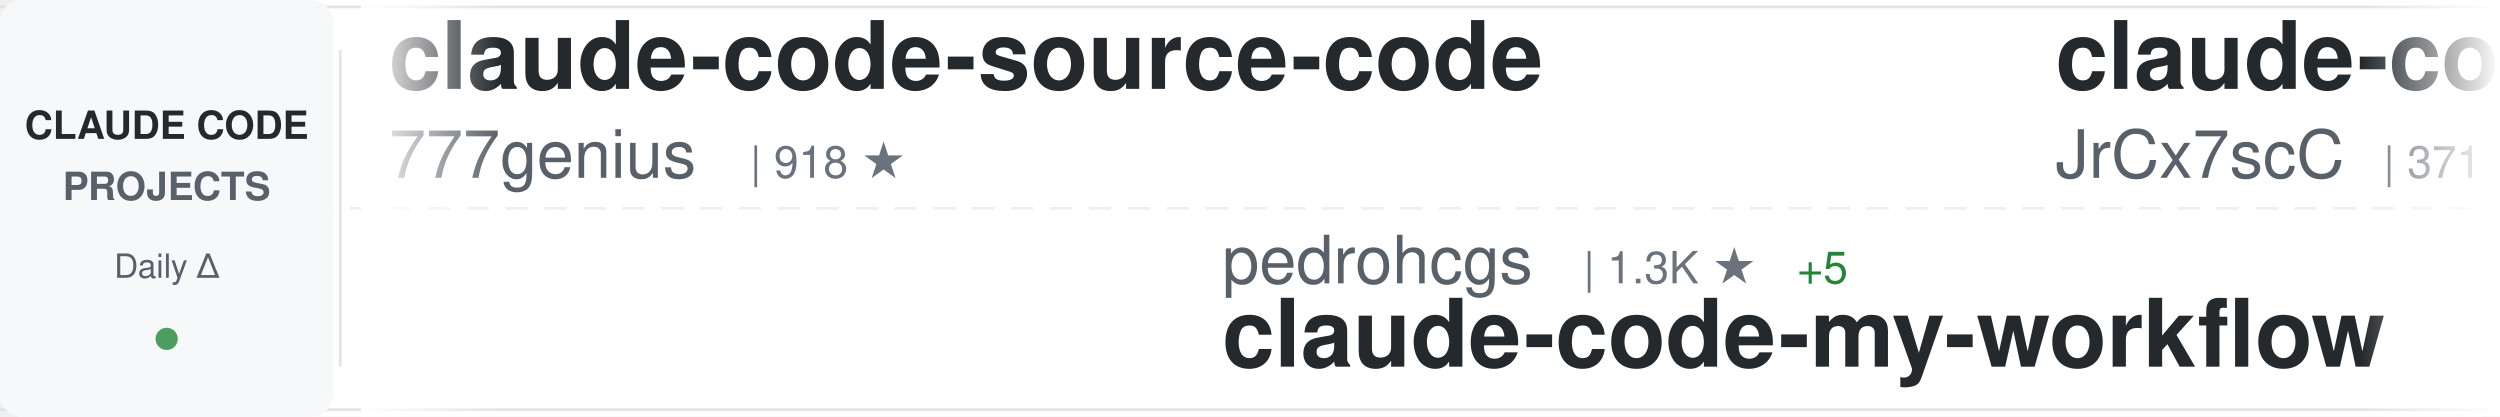
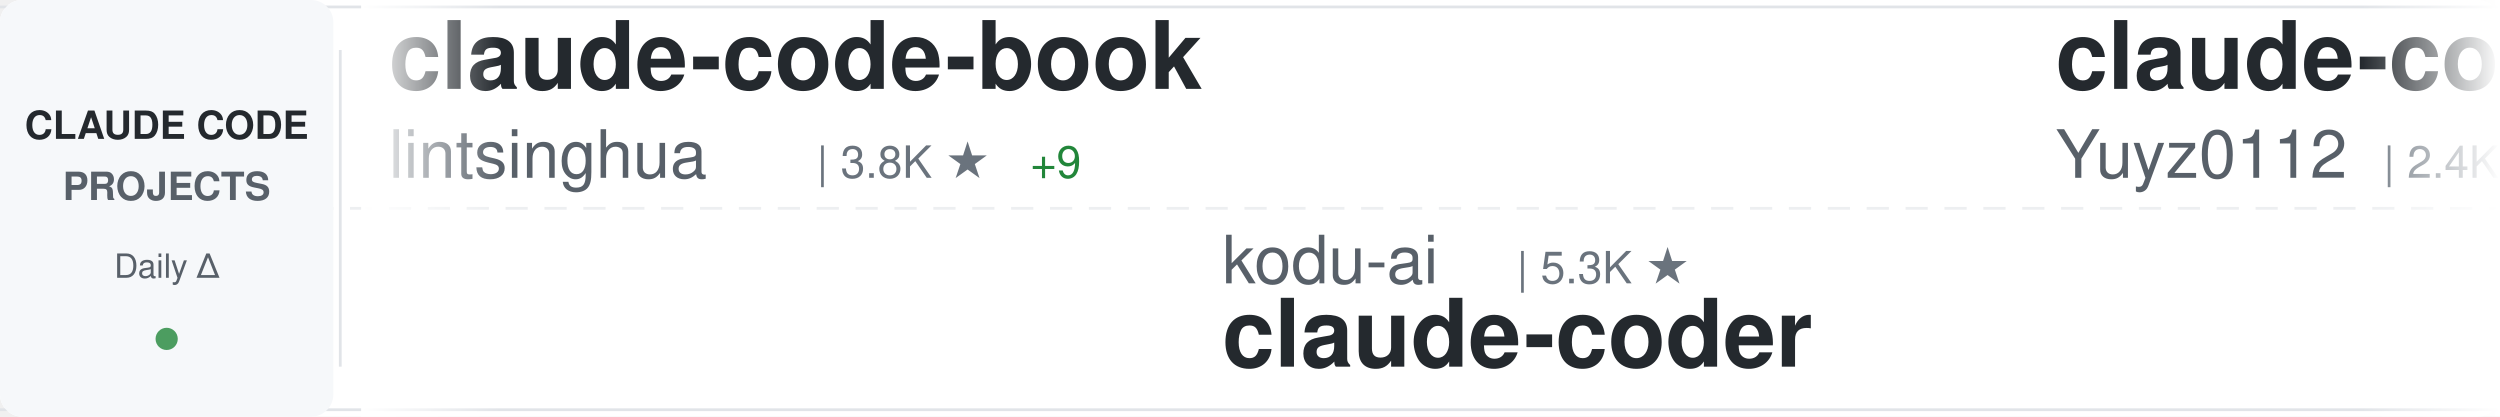
<svg xmlns="http://www.w3.org/2000/svg" width="900" height="150">
  <defs>
    <linearGradient id="awesomeLeftFade" x1="0%" y1="0%" x2="100%" y2="0%">
      <stop offset="0%" style="stop-color:#ffffff;stop-opacity:1" />
      <stop offset="100%" style="stop-color:#ffffff;stop-opacity:0" />
    </linearGradient>
    <linearGradient id="awesomeRightFade" x1="0%" y1="0%" x2="100%" y2="0%">
      <stop offset="0%" style="stop-color:#ffffff;stop-opacity:0" />
      <stop offset="100%" style="stop-color:#ffffff;stop-opacity:1" />
    </linearGradient>
  </defs>
  <rect width="900" height="150" fill="#ffffff" rx="8" />
  <rect x="0" y="2" width="900" height="1" fill="#e1e4e8" />
  <rect x="0" y="147" width="900" height="1" fill="#e1e4e8" />
  <line x1="0" y1="75" x2="900" y2="75" stroke="#e1e4e8" stroke-width="1" stroke-dasharray="8 6" opacity="0.6" />
  <rect x="0" y="0" width="120" height="150" fill="#f6f8fa" rx="8" />
  <text x="60" y="50" font-family="-apple-system, BlinkMacSystemFont, 'Segoe UI', Helvetica, Arial, sans-serif" font-size="14" font-weight="600" fill="#24292e" text-anchor="middle">CLAUDE CODE</text>
  <text x="60" y="72" font-family="-apple-system, BlinkMacSystemFont, 'Segoe UI', Helvetica, Arial, sans-serif" font-size="14" font-weight="600" fill="#586069" text-anchor="middle">PROJECTS</text>
  <text x="60" y="100" font-family="-apple-system, BlinkMacSystemFont, 'Segoe UI', Helvetica, Arial, sans-serif" font-size="12" font-weight="500" fill="#586069" text-anchor="middle">Daily Δ</text>
  <circle cx="60" cy="122" r="4" fill="#22863a" opacity="0.8" />
  <rect x="122" y="18" width="1" height="114" fill="#e1e4e8" />
  <clipPath id="awesomeTickerClip">
    <rect x="130" y="0" width="770" height="150" />
  </clipPath>
  <g clip-path="url(#awesomeTickerClip)">
    <g id="awesomeTickerItems">
      <animateTransform attributeName="transform" attributeType="XML" type="translate" from="0 0" to="-3000 0" dur="54s" repeatCount="indefinite" />
      <g transform="translate(0, 0)">
+         <text x="140" y="32" font-family="-apple-system, BlinkMacSystemFont, 'Segoe UI', Helvetica, Arial, sans-serif" font-size="34" font-weight="600" fill="#24292e">claude-code-book</text>
+         <text x="140" y="64" font-family="-apple-system, BlinkMacSystemFont, 'Segoe UI', Helvetica, Arial, sans-serif" font-size="24" font-weight="400" fill="#586069">lintsinghua</text>
+         <text x="294" y="64" font-family="-apple-system, BlinkMacSystemFont, 'Segoe UI', Helvetica, Arial, sans-serif" font-size="16" font-weight="500" fill="#6a737d">| 3.8K ★</text>
+         <text x="371" y="64" font-family="-apple-system, BlinkMacSystemFont, 'Segoe UI', Helvetica, Arial, sans-serif" font-size="16" font-weight="500" fill="#22863a"> +9</text>
+       </g>
+       <g transform="translate(300, 0)">
+         <text x="140" y="102" font-family="-apple-system, BlinkMacSystemFont, 'Segoe UI', Helvetica, Arial, sans-serif" font-size="24" font-weight="400" fill="#586069">kodu-ai</text>
+         <text x="246" y="102" font-family="-apple-system, BlinkMacSystemFont, 'Segoe UI', Helvetica, Arial, sans-serif" font-size="16" font-weight="500" fill="#6a737d">| 5.3K ★</text>
+         <text x="140" y="132" font-family="-apple-system, BlinkMacSystemFont, 'Segoe UI', Helvetica, Arial, sans-serif" font-size="34" font-weight="600" fill="#24292e">claude-coder</text>
+       </g>
+       <g transform="translate(600, 0)">
+         <text x="140" y="32" font-family="-apple-system, BlinkMacSystemFont, 'Segoe UI', Helvetica, Arial, sans-serif" font-size="34" font-weight="600" fill="#24292e">claude-code-reverse</text>
+         <text x="140" y="64" font-family="-apple-system, BlinkMacSystemFont, 'Segoe UI', Helvetica, Arial, sans-serif" font-size="24" font-weight="400" fill="#586069">Yuyz0112</text>
+         <text x="258" y="64" font-family="-apple-system, BlinkMacSystemFont, 'Segoe UI', Helvetica, Arial, sans-serif" font-size="16" font-weight="500" fill="#6a737d">| 2.4K ★</text>
+       </g>
+       <g transform="translate(900, 0)">
+         <text x="140" y="102" font-family="-apple-system, BlinkMacSystemFont, 'Segoe UI', Helvetica, Arial, sans-serif" font-size="24" font-weight="400" fill="#586069">fuergaosi233</text>
+         <text x="306" y="102" font-family="-apple-system, BlinkMacSystemFont, 'Segoe UI', Helvetica, Arial, sans-serif" font-size="16" font-weight="500" fill="#6a737d">| 2.7K ★</text>
+         <text x="140" y="132" font-family="-apple-system, BlinkMacSystemFont, 'Segoe UI', Helvetica, Arial, sans-serif" font-size="34" font-weight="600" fill="#24292e">claude-code-proxy</text>
+       </g>
+       <g transform="translate(1200, 0)">
+         <text x="140" y="32" font-family="-apple-system, BlinkMacSystemFont, 'Segoe UI', Helvetica, Arial, sans-serif" font-size="34" font-weight="600" fill="#24292e">Open-ClaudeCode</text>
+         <text x="140" y="64" font-family="-apple-system, BlinkMacSystemFont, 'Segoe UI', Helvetica, Arial, sans-serif" font-size="24" font-weight="400" fill="#586069">LING71671</text>
+         <text x="270" y="64" font-family="-apple-system, BlinkMacSystemFont, 'Segoe UI', Helvetica, Arial, sans-serif" font-size="16" font-weight="500" fill="#6a737d">| 906 ★</text>
+         <text x="338" y="64" font-family="-apple-system, BlinkMacSystemFont, 'Segoe UI', Helvetica, Arial, sans-serif" font-size="16" font-weight="500" fill="#22863a"> +1</text>
+       </g>
+       <g transform="translate(1500, 0)">
+         <text x="140" y="102" font-family="-apple-system, BlinkMacSystemFont, 'Segoe UI', Helvetica, Arial, sans-serif" font-size="24" font-weight="400" fill="#586069">anthropics</text>
+         <text x="282" y="102" font-family="-apple-system, BlinkMacSystemFont, 'Segoe UI', Helvetica, Arial, sans-serif" font-size="16" font-weight="500" fill="#6a737d">| 5.4K ★</text>
+         <text x="359" y="102" font-family="-apple-system, BlinkMacSystemFont, 'Segoe UI', Helvetica, Arial, sans-serif" font-size="16" font-weight="500" fill="#22863a"> +5</text>
+         <text x="140" y="132" font-family="-apple-system, BlinkMacSystemFont, 'Segoe UI', Helvetica, Arial, sans-serif" font-size="34" font-weight="600" fill="#24292e">claude-code-security-rev...</text>
+       </g>
+       <g transform="translate(1800, 0)">
+         <text x="140" y="32" font-family="-apple-system, BlinkMacSystemFont, 'Segoe UI', Helvetica, Arial, sans-serif" font-size="34" font-weight="600" fill="#24292e">ClaudeCodeAgents</text>
+         <text x="140" y="64" font-family="-apple-system, BlinkMacSystemFont, 'Segoe UI', Helvetica, Arial, sans-serif" font-size="24" font-weight="400" fill="#586069">darcyegb</text>
+         <text x="258" y="64" font-family="-apple-system, BlinkMacSystemFont, 'Segoe UI', Helvetica, Arial, sans-serif" font-size="16" font-weight="500" fill="#6a737d">| 742 ★</text>
+         <text x="326" y="64" font-family="-apple-system, BlinkMacSystemFont, 'Segoe UI', Helvetica, Arial, sans-serif" font-size="16" font-weight="500" fill="#22863a"> +3</text>
+       </g>
+       <g transform="translate(2100, 0)">
+         <text x="140" y="102" font-family="-apple-system, BlinkMacSystemFont, 'Segoe UI', Helvetica, Arial, sans-serif" font-size="24" font-weight="400" fill="#586069">ding113</text>
+         <text x="246" y="102" font-family="-apple-system, BlinkMacSystemFont, 'Segoe UI', Helvetica, Arial, sans-serif" font-size="16" font-weight="500" fill="#6a737d">| 3.2K ★</text>
+         <text x="323" y="102" font-family="-apple-system, BlinkMacSystemFont, 'Segoe UI', Helvetica, Arial, sans-serif" font-size="16" font-weight="500" fill="#22863a"> +6</text>
+         <text x="140" y="132" font-family="-apple-system, BlinkMacSystemFont, 'Segoe UI', Helvetica, Arial, sans-serif" font-size="34" font-weight="600" fill="#24292e">claude-code-hub</text>
+       </g>
+       <g transform="translate(2400, 0)">
        <text x="140" y="32" font-family="-apple-system, BlinkMacSystemFont, 'Segoe UI', Helvetica, Arial, sans-serif" font-size="34" font-weight="600" fill="#24292e">claude-code-source-code</text>
        <text x="140" y="64" font-family="-apple-system, BlinkMacSystemFont, 'Segoe UI', Helvetica, Arial, sans-serif" font-size="24" font-weight="400" fill="#586069">777genius</text>
        <text x="270" y="64" font-family="-apple-system, BlinkMacSystemFont, 'Segoe UI', Helvetica, Arial, sans-serif" font-size="16" font-weight="500" fill="#6a737d">| 918 ★</text>
      </g>
-       <g transform="translate(300, 0)">
-         <text x="140" y="102" font-family="-apple-system, BlinkMacSystemFont, 'Segoe UI', Helvetica, Arial, sans-serif" font-size="24" font-weight="400" fill="#586069">pedrohcgs</text>
-         <text x="270" y="102" font-family="-apple-system, BlinkMacSystemFont, 'Segoe UI', Helvetica, Arial, sans-serif" font-size="16" font-weight="500" fill="#6a737d">| 1.3K ★</text>
-         <text x="347" y="102" font-family="-apple-system, BlinkMacSystemFont, 'Segoe UI', Helvetica, Arial, sans-serif" font-size="16" font-weight="500" fill="#22863a"> +5</text>
-         <text x="140" y="132" font-family="-apple-system, BlinkMacSystemFont, 'Segoe UI', Helvetica, Arial, sans-serif" font-size="34" font-weight="600" fill="#24292e">claude-code-my-workflow</text>
-       </g>
-       <g transform="translate(600, 0)">
-         <text x="140" y="32" font-family="-apple-system, BlinkMacSystemFont, 'Segoe UI', Helvetica, Arial, sans-serif" font-size="34" font-weight="600" fill="#24292e">claude-code-source</text>
-         <text x="140" y="64" font-family="-apple-system, BlinkMacSystemFont, 'Segoe UI', Helvetica, Arial, sans-serif" font-size="24" font-weight="400" fill="#586069">JrCx7scC</text>
-         <text x="258" y="64" font-family="-apple-system, BlinkMacSystemFont, 'Segoe UI', Helvetica, Arial, sans-serif" font-size="16" font-weight="500" fill="#6a737d">| 371 ★</text>
-       </g>
-       <g transform="translate(900, 0)">
-         <text x="140" y="102" font-family="-apple-system, BlinkMacSystemFont, 'Segoe UI', Helvetica, Arial, sans-serif" font-size="24" font-weight="400" fill="#586069">nicedreamzapp</text>
-         <text x="318" y="102" font-family="-apple-system, BlinkMacSystemFont, 'Segoe UI', Helvetica, Arial, sans-serif" font-size="16" font-weight="500" fill="#6a737d">| 2.9K ★</text>
-         <text x="395" y="102" font-family="-apple-system, BlinkMacSystemFont, 'Segoe UI', Helvetica, Arial, sans-serif" font-size="16" font-weight="500" fill="#22863a"> +8</text>
-         <text x="140" y="132" font-family="-apple-system, BlinkMacSystemFont, 'Segoe UI', Helvetica, Arial, sans-serif" font-size="34" font-weight="600" fill="#24292e">claude-code-local</text>
-       </g>
-       <g transform="translate(1200, 0)">
-         <text x="140" y="32" font-family="-apple-system, BlinkMacSystemFont, 'Segoe UI', Helvetica, Arial, sans-serif" font-size="34" font-weight="600" fill="#24292e">claude-code-guide</text>
-         <text x="140" y="64" font-family="-apple-system, BlinkMacSystemFont, 'Segoe UI', Helvetica, Arial, sans-serif" font-size="24" font-weight="400" fill="#586069">Cranot</text>
-         <text x="234" y="64" font-family="-apple-system, BlinkMacSystemFont, 'Segoe UI', Helvetica, Arial, sans-serif" font-size="16" font-weight="500" fill="#6a737d">| 2.8K ★</text>
-         <text x="311" y="64" font-family="-apple-system, BlinkMacSystemFont, 'Segoe UI', Helvetica, Arial, sans-serif" font-size="16" font-weight="500" fill="#22863a"> +1</text>
-       </g>
-       <g transform="translate(1500, 0)">
-         <text x="140" y="102" font-family="-apple-system, BlinkMacSystemFont, 'Segoe UI', Helvetica, Arial, sans-serif" font-size="24" font-weight="400" fill="#586069">shareAI-lab</text>
-         <text x="294" y="102" font-family="-apple-system, BlinkMacSystemFont, 'Segoe UI', Helvetica, Arial, sans-serif" font-size="16" font-weight="500" fill="#6a737d">| 69.6K ★</text>
-         <text x="380" y="102" font-family="-apple-system, BlinkMacSystemFont, 'Segoe UI', Helvetica, Arial, sans-serif" font-size="16" font-weight="500" fill="#22863a"> +178</text>
-         <text x="140" y="132" font-family="-apple-system, BlinkMacSystemFont, 'Segoe UI', Helvetica, Arial, sans-serif" font-size="34" font-weight="600" fill="#24292e">learn-claude-code</text>
-       </g>
-       <g transform="translate(1800, 0)">
-         <text x="140" y="32" font-family="-apple-system, BlinkMacSystemFont, 'Segoe UI', Helvetica, Arial, sans-serif" font-size="34" font-weight="600" fill="#24292e">awesome-claude-code-tool...</text>
-         <text x="140" y="64" font-family="-apple-system, BlinkMacSystemFont, 'Segoe UI', Helvetica, Arial, sans-serif" font-size="24" font-weight="400" fill="#586069">rohitg00</text>
-         <text x="258" y="64" font-family="-apple-system, BlinkMacSystemFont, 'Segoe UI', Helvetica, Arial, sans-serif" font-size="16" font-weight="500" fill="#6a737d">| 2.2K ★</text>
-         <text x="335" y="64" font-family="-apple-system, BlinkMacSystemFont, 'Segoe UI', Helvetica, Arial, sans-serif" font-size="16" font-weight="500" fill="#22863a"> +10</text>
-       </g>
-       <g transform="translate(2100, 0)">
-         <text x="140" y="102" font-family="-apple-system, BlinkMacSystemFont, 'Segoe UI', Helvetica, Arial, sans-serif" font-size="24" font-weight="400" fill="#586069">SeemSeam</text>
-         <text x="258" y="102" font-family="-apple-system, BlinkMacSystemFont, 'Segoe UI', Helvetica, Arial, sans-serif" font-size="16" font-weight="500" fill="#6a737d">| 3.2K ★</text>
-         <text x="335" y="102" font-family="-apple-system, BlinkMacSystemFont, 'Segoe UI', Helvetica, Arial, sans-serif" font-size="16" font-weight="500" fill="#22863a"> +15</text>
-         <text x="140" y="132" font-family="-apple-system, BlinkMacSystemFont, 'Segoe UI', Helvetica, Arial, sans-serif" font-size="34" font-weight="600" fill="#24292e">claude_codex_bridge</text>
-       </g>
-       <g transform="translate(2400, 0)">
-         <text x="140" y="32" font-family="-apple-system, BlinkMacSystemFont, 'Segoe UI', Helvetica, Arial, sans-serif" font-size="34" font-weight="600" fill="#24292e">claude_code_src</text>
-         <text x="140" y="64" font-family="-apple-system, BlinkMacSystemFont, 'Segoe UI', Helvetica, Arial, sans-serif" font-size="24" font-weight="400" fill="#586069">ponponon</text>
-         <text x="258" y="64" font-family="-apple-system, BlinkMacSystemFont, 'Segoe UI', Helvetica, Arial, sans-serif" font-size="16" font-weight="500" fill="#6a737d">| 2.3K ★</text>
-         <text x="335" y="64" font-family="-apple-system, BlinkMacSystemFont, 'Segoe UI', Helvetica, Arial, sans-serif" font-size="16" font-weight="500" fill="#22863a"> +2</text>
-       </g>
      <g transform="translate(2700, 0)">
-         <text x="140" y="102" font-family="-apple-system, BlinkMacSystemFont, 'Segoe UI', Helvetica, Arial, sans-serif" font-size="24" font-weight="400" fill="#586069">OneRedOak</text>
-         <text x="270" y="102" font-family="-apple-system, BlinkMacSystemFont, 'Segoe UI', Helvetica, Arial, sans-serif" font-size="16" font-weight="500" fill="#6a737d">| 3.8K ★</text>
-         <text x="347" y="102" font-family="-apple-system, BlinkMacSystemFont, 'Segoe UI', Helvetica, Arial, sans-serif" font-size="16" font-weight="500" fill="#22863a"> +2</text>
-         <text x="140" y="132" font-family="-apple-system, BlinkMacSystemFont, 'Segoe UI', Helvetica, Arial, sans-serif" font-size="34" font-weight="600" fill="#24292e">claude-code-workflows</text>
+         <text x="140" y="102" font-family="-apple-system, BlinkMacSystemFont, 'Segoe UI', Helvetica, Arial, sans-serif" font-size="24" font-weight="400" fill="#586069">rohitg00</text>
+         <text x="258" y="102" font-family="-apple-system, BlinkMacSystemFont, 'Segoe UI', Helvetica, Arial, sans-serif" font-size="16" font-weight="500" fill="#6a737d">| 2.2K ★</text>
+         <text x="335" y="102" font-family="-apple-system, BlinkMacSystemFont, 'Segoe UI', Helvetica, Arial, sans-serif" font-size="16" font-weight="500" fill="#22863a"> +10</text>
+         <text x="140" y="132" font-family="-apple-system, BlinkMacSystemFont, 'Segoe UI', Helvetica, Arial, sans-serif" font-size="34" font-weight="600" fill="#24292e">awesome-claude-code-tool...</text>
      </g>
      <g transform="translate(3000, 0)">
-         <text x="140" y="32" font-family="-apple-system, BlinkMacSystemFont, 'Segoe UI', Helvetica, Arial, sans-serif" font-size="34" font-weight="600" fill="#24292e">claude-code-source-code</text>
-         <text x="140" y="64" font-family="-apple-system, BlinkMacSystemFont, 'Segoe UI', Helvetica, Arial, sans-serif" font-size="24" font-weight="400" fill="#586069">777genius</text>
-         <text x="270" y="64" font-family="-apple-system, BlinkMacSystemFont, 'Segoe UI', Helvetica, Arial, sans-serif" font-size="16" font-weight="500" fill="#6a737d">| 918 ★</text>
+         <text x="140" y="32" font-family="-apple-system, BlinkMacSystemFont, 'Segoe UI', Helvetica, Arial, sans-serif" font-size="34" font-weight="600" fill="#24292e">claude-code-book</text>
+         <text x="140" y="64" font-family="-apple-system, BlinkMacSystemFont, 'Segoe UI', Helvetica, Arial, sans-serif" font-size="24" font-weight="400" fill="#586069">lintsinghua</text>
+         <text x="294" y="64" font-family="-apple-system, BlinkMacSystemFont, 'Segoe UI', Helvetica, Arial, sans-serif" font-size="16" font-weight="500" fill="#6a737d">| 3.8K ★</text>
+         <text x="371" y="64" font-family="-apple-system, BlinkMacSystemFont, 'Segoe UI', Helvetica, Arial, sans-serif" font-size="16" font-weight="500" fill="#22863a"> +9</text>
      </g>
      <g transform="translate(3300, 0)">
-         <text x="140" y="102" font-family="-apple-system, BlinkMacSystemFont, 'Segoe UI', Helvetica, Arial, sans-serif" font-size="24" font-weight="400" fill="#586069">pedrohcgs</text>
-         <text x="270" y="102" font-family="-apple-system, BlinkMacSystemFont, 'Segoe UI', Helvetica, Arial, sans-serif" font-size="16" font-weight="500" fill="#6a737d">| 1.3K ★</text>
-         <text x="347" y="102" font-family="-apple-system, BlinkMacSystemFont, 'Segoe UI', Helvetica, Arial, sans-serif" font-size="16" font-weight="500" fill="#22863a"> +5</text>
-         <text x="140" y="132" font-family="-apple-system, BlinkMacSystemFont, 'Segoe UI', Helvetica, Arial, sans-serif" font-size="34" font-weight="600" fill="#24292e">claude-code-my-workflow</text>
+         <text x="140" y="102" font-family="-apple-system, BlinkMacSystemFont, 'Segoe UI', Helvetica, Arial, sans-serif" font-size="24" font-weight="400" fill="#586069">kodu-ai</text>
+         <text x="246" y="102" font-family="-apple-system, BlinkMacSystemFont, 'Segoe UI', Helvetica, Arial, sans-serif" font-size="16" font-weight="500" fill="#6a737d">| 5.3K ★</text>
+         <text x="140" y="132" font-family="-apple-system, BlinkMacSystemFont, 'Segoe UI', Helvetica, Arial, sans-serif" font-size="34" font-weight="600" fill="#24292e">claude-coder</text>
      </g>
      <g transform="translate(3600, 0)">
-         <text x="140" y="32" font-family="-apple-system, BlinkMacSystemFont, 'Segoe UI', Helvetica, Arial, sans-serif" font-size="34" font-weight="600" fill="#24292e">claude-code-source</text>
-         <text x="140" y="64" font-family="-apple-system, BlinkMacSystemFont, 'Segoe UI', Helvetica, Arial, sans-serif" font-size="24" font-weight="400" fill="#586069">JrCx7scC</text>
-         <text x="258" y="64" font-family="-apple-system, BlinkMacSystemFont, 'Segoe UI', Helvetica, Arial, sans-serif" font-size="16" font-weight="500" fill="#6a737d">| 371 ★</text>
+         <text x="140" y="32" font-family="-apple-system, BlinkMacSystemFont, 'Segoe UI', Helvetica, Arial, sans-serif" font-size="34" font-weight="600" fill="#24292e">claude-code-reverse</text>
+         <text x="140" y="64" font-family="-apple-system, BlinkMacSystemFont, 'Segoe UI', Helvetica, Arial, sans-serif" font-size="24" font-weight="400" fill="#586069">Yuyz0112</text>
+         <text x="258" y="64" font-family="-apple-system, BlinkMacSystemFont, 'Segoe UI', Helvetica, Arial, sans-serif" font-size="16" font-weight="500" fill="#6a737d">| 2.4K ★</text>
      </g>
      <g transform="translate(3900, 0)">
-         <text x="140" y="102" font-family="-apple-system, BlinkMacSystemFont, 'Segoe UI', Helvetica, Arial, sans-serif" font-size="24" font-weight="400" fill="#586069">nicedreamzapp</text>
-         <text x="318" y="102" font-family="-apple-system, BlinkMacSystemFont, 'Segoe UI', Helvetica, Arial, sans-serif" font-size="16" font-weight="500" fill="#6a737d">| 2.9K ★</text>
-         <text x="395" y="102" font-family="-apple-system, BlinkMacSystemFont, 'Segoe UI', Helvetica, Arial, sans-serif" font-size="16" font-weight="500" fill="#22863a"> +8</text>
-         <text x="140" y="132" font-family="-apple-system, BlinkMacSystemFont, 'Segoe UI', Helvetica, Arial, sans-serif" font-size="34" font-weight="600" fill="#24292e">claude-code-local</text>
+         <text x="140" y="102" font-family="-apple-system, BlinkMacSystemFont, 'Segoe UI', Helvetica, Arial, sans-serif" font-size="24" font-weight="400" fill="#586069">fuergaosi233</text>
+         <text x="306" y="102" font-family="-apple-system, BlinkMacSystemFont, 'Segoe UI', Helvetica, Arial, sans-serif" font-size="16" font-weight="500" fill="#6a737d">| 2.7K ★</text>
+         <text x="140" y="132" font-family="-apple-system, BlinkMacSystemFont, 'Segoe UI', Helvetica, Arial, sans-serif" font-size="34" font-weight="600" fill="#24292e">claude-code-proxy</text>
      </g>
    </g>
  </g>
  <rect x="130" y="0" width="50" height="150" fill="url(#awesomeLeftFade)" />
  <rect x="850" y="0" width="50" height="150" fill="url(#awesomeRightFade)" />
</svg>
